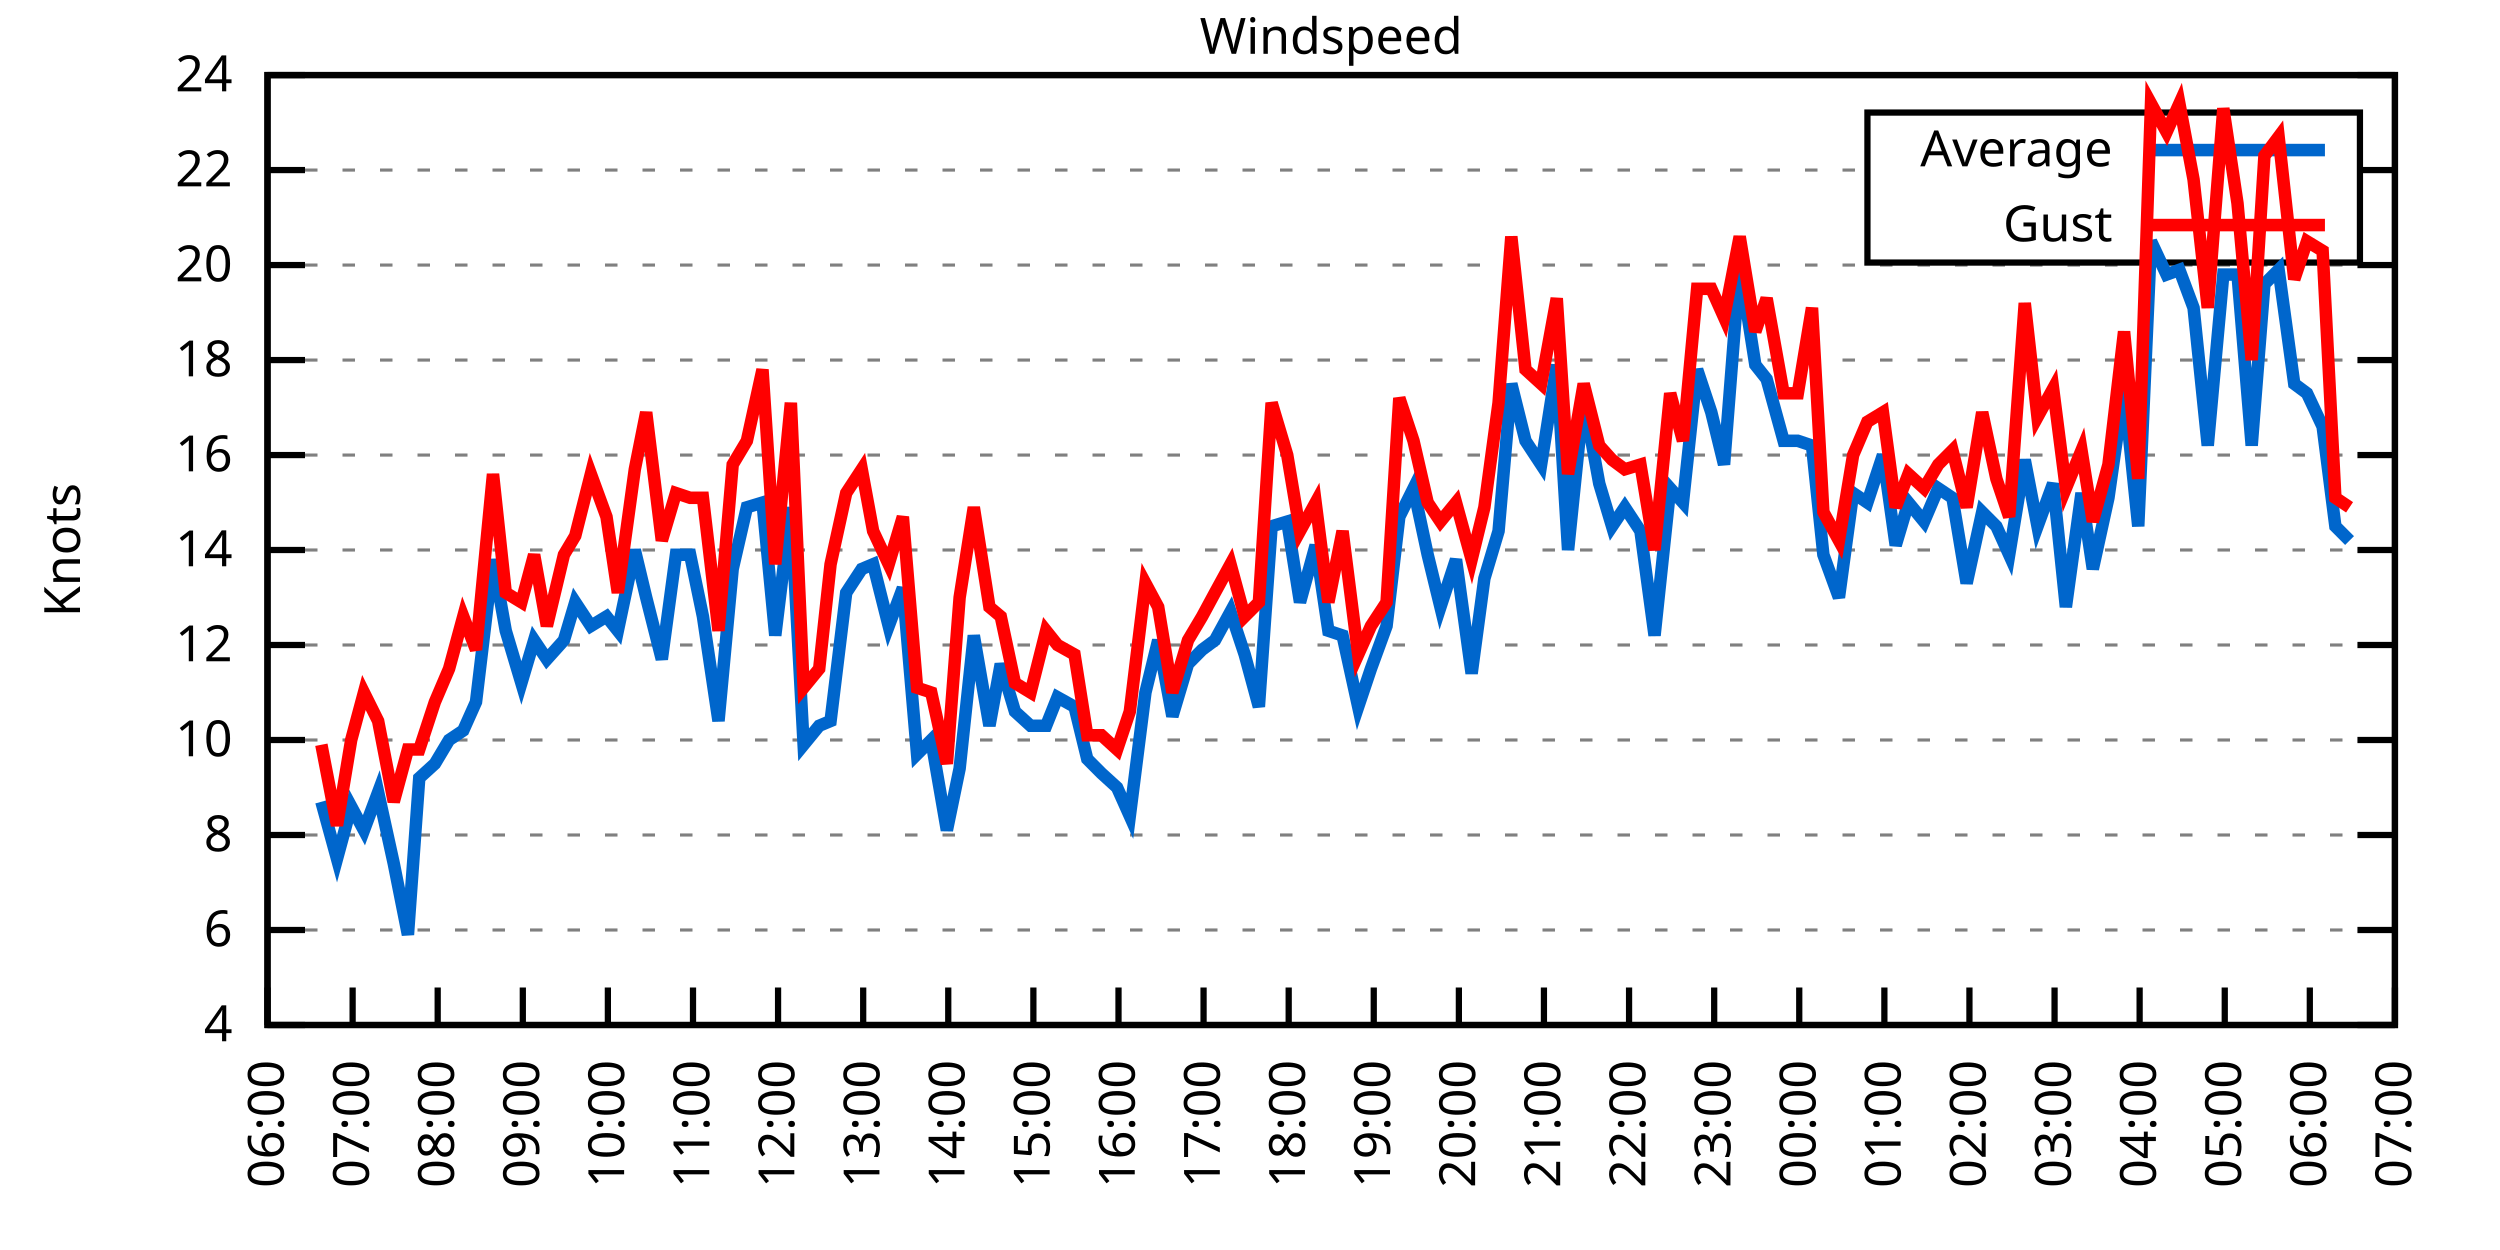
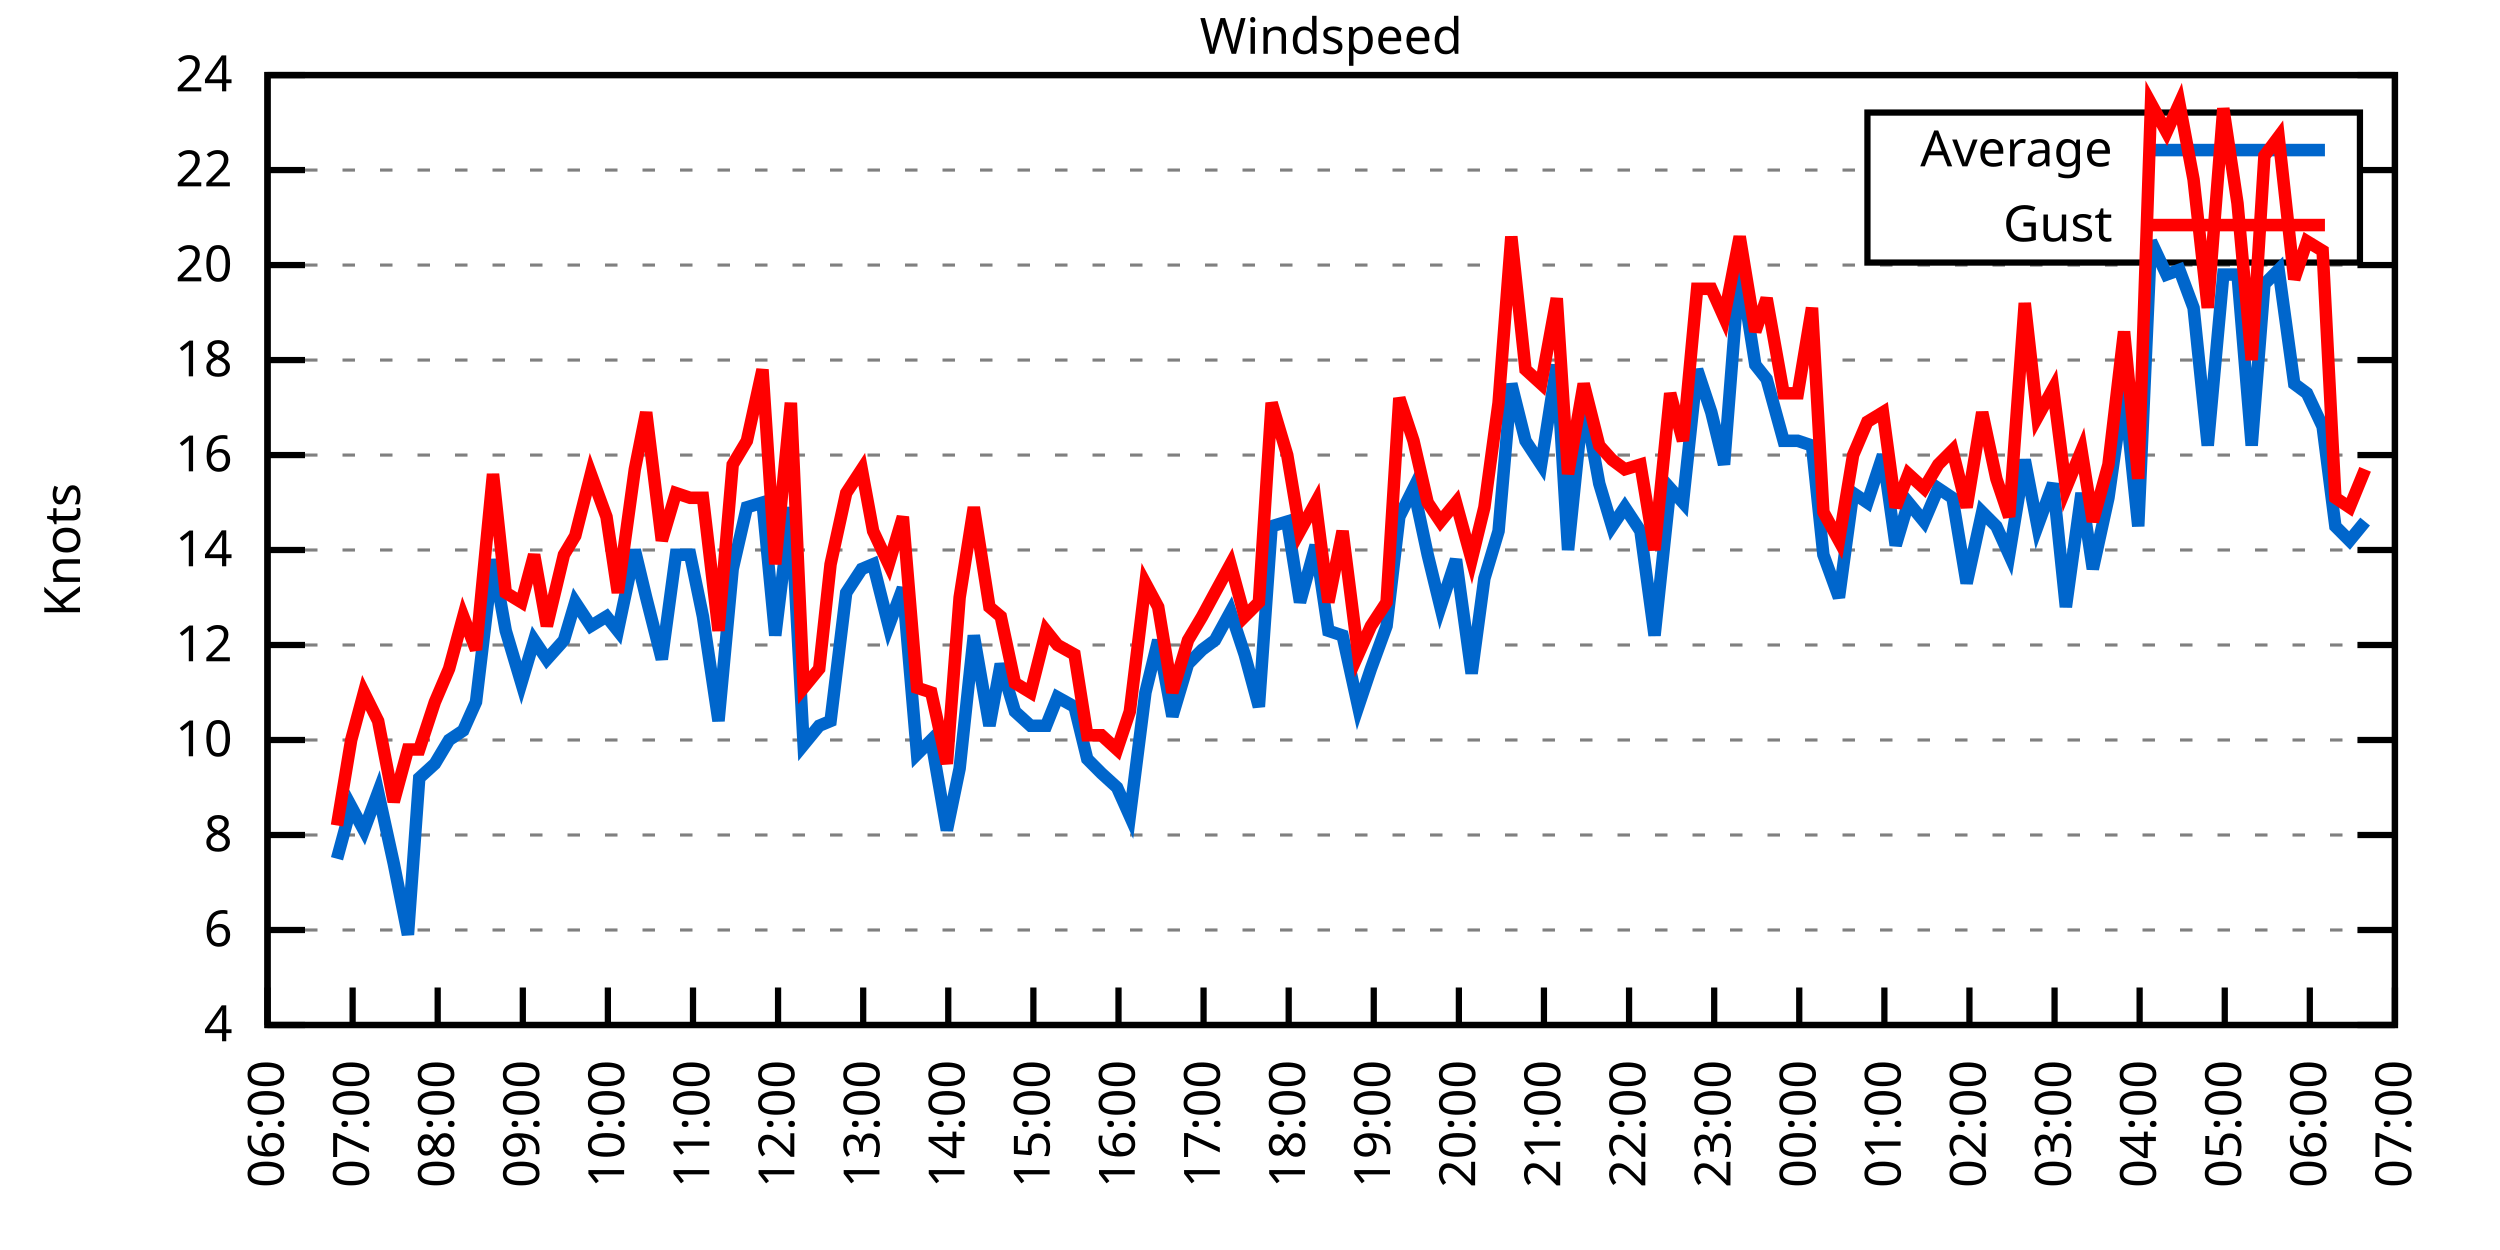
<svg xmlns="http://www.w3.org/2000/svg" xmlns:xlink="http://www.w3.org/1999/xlink" width="400" height="200" viewBox="0 0 400 200">
  <g id="gnuplot_canvas">
    <rect x="0" y="0" width="400" height="200" fill="none" />
    <defs>
      <circle id="gpDot" r="0.5" stroke-width="0.5" stroke="currentColor" />
      <path id="gpPt0" stroke-width="0.333" stroke="currentColor" d="M-1,0 h2 M0,-1 v2" />
      <path id="gpPt1" stroke-width="0.333" stroke="currentColor" d="M-1,-1 L1,1 M1,-1 L-1,1" />
      <path id="gpPt2" stroke-width="0.333" stroke="currentColor" d="M-1,0 L1,0 M0,-1 L0,1 M-1,-1 L1,1 M-1,1 L1,-1" />
      <rect id="gpPt3" stroke-width="0.333" stroke="currentColor" x="-1" y="-1" width="2" height="2" />
      <rect id="gpPt4" stroke-width="0.333" stroke="currentColor" fill="currentColor" x="-1" y="-1" width="2" height="2" />
      <circle id="gpPt5" stroke-width="0.333" stroke="currentColor" cx="0" cy="0" r="1" />
      <use xlink:href="#gpPt5" id="gpPt6" fill="currentColor" stroke="none" />
      <path id="gpPt7" stroke-width="0.333" stroke="currentColor" d="M0,-1.33 L-1.33,0.67 L1.33,0.67 z" />
      <use xlink:href="#gpPt7" id="gpPt8" fill="currentColor" stroke="none" />
      <use xlink:href="#gpPt7" id="gpPt9" stroke="currentColor" transform="rotate(180)" />
      <use xlink:href="#gpPt9" id="gpPt10" fill="currentColor" stroke="none" />
      <use xlink:href="#gpPt3" id="gpPt11" stroke="currentColor" transform="rotate(45)" />
      <use xlink:href="#gpPt11" id="gpPt12" fill="currentColor" stroke="none" />
      <path id="gpPt13" stroke-width="0.333" stroke="currentColor" d="M0,1.330 L1.265,0.411 L0.782,-1.067 L-0.782,-1.076 L-1.265,0.411 z" />
      <use xlink:href="#gpPt13" id="gpPt14" fill="currentColor" stroke="none" />
      <filter id="textbox" filterUnits="objectBoundingBox" x="0" y="0" height="1" width="1">
        <feFlood flood-color="white" flood-opacity="1" result="bgnd" />
        <feComposite in="SourceGraphic" in2="bgnd" operator="atop" />
      </filter>
      <filter id="greybox" filterUnits="objectBoundingBox" x="0" y="0" height="1" width="1">
        <feFlood flood-color="lightgrey" flood-opacity="1" result="grey" />
        <feComposite in="SourceGraphic" in2="grey" operator="atop" />
      </filter>
    </defs>
    <g fill="none" color="white" stroke="currentColor" stroke-width="1.00" stroke-linecap="butt" stroke-linejoin="miter">
</g>
    <g fill="none" color="black" stroke="currentColor" stroke-width="1.00" stroke-linecap="butt" stroke-linejoin="miter">
      <g stroke="none" shape-rendering="crispEdges">
        <polygon fill="rgb(255, 255, 255)" points="42.80,164.00 383.18,164.00 383.18,12.02 42.80,12.02 " />
      </g>
    </g>
    <g fill="none" color="black" stroke="currentColor" stroke-width="1.00" stroke-linecap="butt" stroke-linejoin="miter">
</g>
    <g fill="none" color="black" stroke="black" stroke-width="0.50" stroke-linecap="butt" stroke-linejoin="miter">
</g>
    <g fill="none" color="gray" stroke="currentColor" stroke-width="0.50" stroke-linecap="butt" stroke-linejoin="miter">
      <path stroke="gray" stroke-dasharray="2,4" class="gridline" d="M42.80,164.00 L383.19,164.00  " />
    </g>
    <g fill="none" color="gray" stroke="gray" stroke-width="1.00" stroke-linecap="butt" stroke-linejoin="miter">
</g>
    <g fill="none" color="black" stroke="currentColor" stroke-width="1.00" stroke-linecap="butt" stroke-linejoin="miter">
      <path stroke="black" d="M42.80,164.00 L48.80,164.00 M383.19,164.00 L377.19,164.00  " />
      <g transform="translate(37.20,166.60)" stroke="none" fill="black" font-family="Sans" font-size="8.00" text-anchor="end">
        <text>
          <tspan font-family="Sans"> 4</tspan>
        </text>
      </g>
    </g>
    <g fill="none" color="black" stroke="currentColor" stroke-width="1.00" stroke-linecap="butt" stroke-linejoin="miter">
</g>
    <g fill="none" color="black" stroke="black" stroke-width="0.50" stroke-linecap="butt" stroke-linejoin="miter">
</g>
    <g fill="none" color="gray" stroke="currentColor" stroke-width="0.50" stroke-linecap="butt" stroke-linejoin="miter">
      <path stroke="gray" stroke-dasharray="2,4" class="gridline" d="M42.80,148.80 L383.19,148.80  " />
    </g>
    <g fill="none" color="gray" stroke="gray" stroke-width="1.00" stroke-linecap="butt" stroke-linejoin="miter">
</g>
    <g fill="none" color="black" stroke="currentColor" stroke-width="1.00" stroke-linecap="butt" stroke-linejoin="miter">
      <path stroke="black" d="M42.80,148.80 L48.80,148.80 M383.19,148.80 L377.19,148.80  " />
      <g transform="translate(37.20,151.40)" stroke="none" fill="black" font-family="Sans" font-size="8.00" text-anchor="end">
        <text>
          <tspan font-family="Sans"> 6</tspan>
        </text>
      </g>
    </g>
    <g fill="none" color="black" stroke="currentColor" stroke-width="1.00" stroke-linecap="butt" stroke-linejoin="miter">
</g>
    <g fill="none" color="black" stroke="black" stroke-width="0.50" stroke-linecap="butt" stroke-linejoin="miter">
</g>
    <g fill="none" color="gray" stroke="currentColor" stroke-width="0.50" stroke-linecap="butt" stroke-linejoin="miter">
      <path stroke="gray" stroke-dasharray="2,4" class="gridline" d="M42.80,133.60 L383.19,133.60  " />
    </g>
    <g fill="none" color="gray" stroke="gray" stroke-width="1.00" stroke-linecap="butt" stroke-linejoin="miter">
</g>
    <g fill="none" color="black" stroke="currentColor" stroke-width="1.00" stroke-linecap="butt" stroke-linejoin="miter">
      <path stroke="black" d="M42.80,133.60 L48.80,133.60 M383.19,133.60 L377.19,133.60  " />
      <g transform="translate(37.20,136.20)" stroke="none" fill="black" font-family="Sans" font-size="8.00" text-anchor="end">
        <text>
          <tspan font-family="Sans"> 8</tspan>
        </text>
      </g>
    </g>
    <g fill="none" color="black" stroke="currentColor" stroke-width="1.00" stroke-linecap="butt" stroke-linejoin="miter">
</g>
    <g fill="none" color="black" stroke="black" stroke-width="0.50" stroke-linecap="butt" stroke-linejoin="miter">
</g>
    <g fill="none" color="gray" stroke="currentColor" stroke-width="0.50" stroke-linecap="butt" stroke-linejoin="miter">
      <path stroke="gray" stroke-dasharray="2,4" class="gridline" d="M42.80,118.40 L383.19,118.40  " />
    </g>
    <g fill="none" color="gray" stroke="gray" stroke-width="1.00" stroke-linecap="butt" stroke-linejoin="miter">
</g>
    <g fill="none" color="black" stroke="currentColor" stroke-width="1.00" stroke-linecap="butt" stroke-linejoin="miter">
      <path stroke="black" d="M42.80,118.40 L48.80,118.40 M383.19,118.40 L377.19,118.40  " />
      <g transform="translate(37.20,121.00)" stroke="none" fill="black" font-family="Sans" font-size="8.00" text-anchor="end">
        <text>
          <tspan font-family="Sans"> 10</tspan>
        </text>
      </g>
    </g>
    <g fill="none" color="black" stroke="currentColor" stroke-width="1.00" stroke-linecap="butt" stroke-linejoin="miter">
</g>
    <g fill="none" color="black" stroke="black" stroke-width="0.50" stroke-linecap="butt" stroke-linejoin="miter">
</g>
    <g fill="none" color="gray" stroke="currentColor" stroke-width="0.50" stroke-linecap="butt" stroke-linejoin="miter">
      <path stroke="gray" stroke-dasharray="2,4" class="gridline" d="M42.80,103.20 L383.19,103.20  " />
    </g>
    <g fill="none" color="gray" stroke="gray" stroke-width="1.00" stroke-linecap="butt" stroke-linejoin="miter">
</g>
    <g fill="none" color="black" stroke="currentColor" stroke-width="1.00" stroke-linecap="butt" stroke-linejoin="miter">
      <path stroke="black" d="M42.80,103.20 L48.80,103.20 M383.19,103.20 L377.19,103.20  " />
      <g transform="translate(37.20,105.80)" stroke="none" fill="black" font-family="Sans" font-size="8.00" text-anchor="end">
        <text>
          <tspan font-family="Sans"> 12</tspan>
        </text>
      </g>
    </g>
    <g fill="none" color="black" stroke="currentColor" stroke-width="1.00" stroke-linecap="butt" stroke-linejoin="miter">
</g>
    <g fill="none" color="black" stroke="black" stroke-width="0.50" stroke-linecap="butt" stroke-linejoin="miter">
</g>
    <g fill="none" color="gray" stroke="currentColor" stroke-width="0.50" stroke-linecap="butt" stroke-linejoin="miter">
      <path stroke="gray" stroke-dasharray="2,4" class="gridline" d="M42.80,88.00 L383.19,88.00  " />
    </g>
    <g fill="none" color="gray" stroke="gray" stroke-width="1.00" stroke-linecap="butt" stroke-linejoin="miter">
</g>
    <g fill="none" color="black" stroke="currentColor" stroke-width="1.00" stroke-linecap="butt" stroke-linejoin="miter">
      <path stroke="black" d="M42.80,88.00 L48.80,88.00 M383.19,88.00 L377.19,88.00  " />
      <g transform="translate(37.20,90.60)" stroke="none" fill="black" font-family="Sans" font-size="8.00" text-anchor="end">
        <text>
          <tspan font-family="Sans"> 14</tspan>
        </text>
      </g>
    </g>
    <g fill="none" color="black" stroke="currentColor" stroke-width="1.00" stroke-linecap="butt" stroke-linejoin="miter">
</g>
    <g fill="none" color="black" stroke="black" stroke-width="0.50" stroke-linecap="butt" stroke-linejoin="miter">
</g>
    <g fill="none" color="gray" stroke="currentColor" stroke-width="0.50" stroke-linecap="butt" stroke-linejoin="miter">
      <path stroke="gray" stroke-dasharray="2,4" class="gridline" d="M42.80,72.81 L383.19,72.81  " />
    </g>
    <g fill="none" color="gray" stroke="gray" stroke-width="1.00" stroke-linecap="butt" stroke-linejoin="miter">
</g>
    <g fill="none" color="black" stroke="currentColor" stroke-width="1.00" stroke-linecap="butt" stroke-linejoin="miter">
      <path stroke="black" d="M42.80,72.81 L48.80,72.81 M383.19,72.81 L377.19,72.81  " />
      <g transform="translate(37.20,75.41)" stroke="none" fill="black" font-family="Sans" font-size="8.00" text-anchor="end">
        <text>
          <tspan font-family="Sans"> 16</tspan>
        </text>
      </g>
    </g>
    <g fill="none" color="black" stroke="currentColor" stroke-width="1.00" stroke-linecap="butt" stroke-linejoin="miter">
</g>
    <g fill="none" color="black" stroke="black" stroke-width="0.50" stroke-linecap="butt" stroke-linejoin="miter">
</g>
    <g fill="none" color="gray" stroke="currentColor" stroke-width="0.50" stroke-linecap="butt" stroke-linejoin="miter">
      <path stroke="gray" stroke-dasharray="2,4" class="gridline" d="M42.80,57.61 L383.19,57.61  " />
    </g>
    <g fill="none" color="gray" stroke="gray" stroke-width="1.00" stroke-linecap="butt" stroke-linejoin="miter">
</g>
    <g fill="none" color="black" stroke="currentColor" stroke-width="1.00" stroke-linecap="butt" stroke-linejoin="miter">
      <path stroke="black" d="M42.80,57.61 L48.80,57.61 M383.19,57.61 L377.19,57.61  " />
      <g transform="translate(37.20,60.21)" stroke="none" fill="black" font-family="Sans" font-size="8.00" text-anchor="end">
        <text>
          <tspan font-family="Sans"> 18</tspan>
        </text>
      </g>
    </g>
    <g fill="none" color="black" stroke="currentColor" stroke-width="1.00" stroke-linecap="butt" stroke-linejoin="miter">
</g>
    <g fill="none" color="black" stroke="black" stroke-width="0.50" stroke-linecap="butt" stroke-linejoin="miter">
</g>
    <g fill="none" color="gray" stroke="currentColor" stroke-width="0.50" stroke-linecap="butt" stroke-linejoin="miter">
      <path stroke="gray" stroke-dasharray="2,4" class="gridline" d="M42.80,42.41 L383.19,42.41  " />
    </g>
    <g fill="none" color="gray" stroke="gray" stroke-width="1.00" stroke-linecap="butt" stroke-linejoin="miter">
</g>
    <g fill="none" color="black" stroke="currentColor" stroke-width="1.00" stroke-linecap="butt" stroke-linejoin="miter">
      <path stroke="black" d="M42.80,42.41 L48.80,42.41 M383.19,42.41 L377.19,42.41  " />
      <g transform="translate(37.20,45.01)" stroke="none" fill="black" font-family="Sans" font-size="8.00" text-anchor="end">
        <text>
          <tspan font-family="Sans"> 20</tspan>
        </text>
      </g>
    </g>
    <g fill="none" color="black" stroke="currentColor" stroke-width="1.00" stroke-linecap="butt" stroke-linejoin="miter">
</g>
    <g fill="none" color="black" stroke="black" stroke-width="0.50" stroke-linecap="butt" stroke-linejoin="miter">
</g>
    <g fill="none" color="gray" stroke="currentColor" stroke-width="0.50" stroke-linecap="butt" stroke-linejoin="miter">
      <path stroke="gray" stroke-dasharray="2,4" class="gridline" d="M42.80,27.21 L298.79,27.21 M377.59,27.21 L383.19,27.21  " />
    </g>
    <g fill="none" color="gray" stroke="gray" stroke-width="1.00" stroke-linecap="butt" stroke-linejoin="miter">
</g>
    <g fill="none" color="black" stroke="currentColor" stroke-width="1.00" stroke-linecap="butt" stroke-linejoin="miter">
      <path stroke="black" d="M42.80,27.21 L48.80,27.21 M383.19,27.21 L377.19,27.21  " />
      <g transform="translate(37.20,29.81)" stroke="none" fill="black" font-family="Sans" font-size="8.00" text-anchor="end">
        <text>
          <tspan font-family="Sans"> 22</tspan>
        </text>
      </g>
    </g>
    <g fill="none" color="black" stroke="currentColor" stroke-width="1.00" stroke-linecap="butt" stroke-linejoin="miter">
</g>
    <g fill="none" color="black" stroke="black" stroke-width="0.50" stroke-linecap="butt" stroke-linejoin="miter">
</g>
    <g fill="none" color="gray" stroke="currentColor" stroke-width="0.50" stroke-linecap="butt" stroke-linejoin="miter">
      <path stroke="gray" stroke-dasharray="2,4" class="gridline" d="M42.80,12.01 L383.19,12.01  " />
    </g>
    <g fill="none" color="gray" stroke="gray" stroke-width="1.00" stroke-linecap="butt" stroke-linejoin="miter">
</g>
    <g fill="none" color="black" stroke="currentColor" stroke-width="1.00" stroke-linecap="butt" stroke-linejoin="miter">
      <path stroke="black" d="M42.80,12.01 L48.80,12.01 M383.19,12.01 L377.19,12.01  " />
      <g transform="translate(37.20,14.61)" stroke="none" fill="black" font-family="Sans" font-size="8.00" text-anchor="end">
        <text>
          <tspan font-family="Sans"> 24</tspan>
        </text>
      </g>
    </g>
    <g fill="none" color="black" stroke="currentColor" stroke-width="1.00" stroke-linecap="butt" stroke-linejoin="miter">
      <path stroke="black" d="M42.80,164.00 L42.80,158.00  " />
      <g transform="translate(45.40,169.60) rotate(270.00)" stroke="none" fill="black" font-family="Sans" font-size="8.00" text-anchor="end">
        <text>
          <tspan font-family="Sans">06:00</tspan>
        </text>
      </g>
    </g>
    <g fill="none" color="black" stroke="currentColor" stroke-width="1.00" stroke-linecap="butt" stroke-linejoin="miter">
      <path stroke="black" d="M56.42,164.00 L56.42,158.00  " />
      <g transform="translate(59.02,169.60) rotate(270.00)" stroke="none" fill="black" font-family="Sans" font-size="8.00" text-anchor="end">
        <text>
          <tspan font-family="Sans">07:00</tspan>
        </text>
      </g>
    </g>
    <g fill="none" color="black" stroke="currentColor" stroke-width="1.00" stroke-linecap="butt" stroke-linejoin="miter">
      <path stroke="black" d="M70.03,164.00 L70.03,158.00  " />
      <g transform="translate(72.63,169.60) rotate(270.00)" stroke="none" fill="black" font-family="Sans" font-size="8.00" text-anchor="end">
        <text>
          <tspan font-family="Sans">08:00</tspan>
        </text>
      </g>
    </g>
    <g fill="none" color="black" stroke="currentColor" stroke-width="1.00" stroke-linecap="butt" stroke-linejoin="miter">
      <path stroke="black" d="M83.65,164.00 L83.65,158.00  " />
      <g transform="translate(86.25,169.60) rotate(270.00)" stroke="none" fill="black" font-family="Sans" font-size="8.00" text-anchor="end">
        <text>
          <tspan font-family="Sans">09:00</tspan>
        </text>
      </g>
    </g>
    <g fill="none" color="black" stroke="currentColor" stroke-width="1.00" stroke-linecap="butt" stroke-linejoin="miter">
      <path stroke="black" d="M97.26,164.00 L97.26,158.00  " />
      <g transform="translate(99.86,169.60) rotate(270.00)" stroke="none" fill="black" font-family="Sans" font-size="8.00" text-anchor="end">
        <text>
          <tspan font-family="Sans">10:00</tspan>
        </text>
      </g>
    </g>
    <g fill="none" color="black" stroke="currentColor" stroke-width="1.00" stroke-linecap="butt" stroke-linejoin="miter">
      <path stroke="black" d="M110.88,164.00 L110.88,158.00  " />
      <g transform="translate(113.48,169.60) rotate(270.00)" stroke="none" fill="black" font-family="Sans" font-size="8.00" text-anchor="end">
        <text>
          <tspan font-family="Sans">11:00</tspan>
        </text>
      </g>
    </g>
    <g fill="none" color="black" stroke="currentColor" stroke-width="1.00" stroke-linecap="butt" stroke-linejoin="miter">
      <path stroke="black" d="M124.49,164.00 L124.49,158.00  " />
      <g transform="translate(127.09,169.60) rotate(270.00)" stroke="none" fill="black" font-family="Sans" font-size="8.00" text-anchor="end">
        <text>
          <tspan font-family="Sans">12:00</tspan>
        </text>
      </g>
    </g>
    <g fill="none" color="black" stroke="currentColor" stroke-width="1.00" stroke-linecap="butt" stroke-linejoin="miter">
      <path stroke="black" d="M138.11,164.00 L138.11,158.00  " />
      <g transform="translate(140.71,169.60) rotate(270.00)" stroke="none" fill="black" font-family="Sans" font-size="8.00" text-anchor="end">
        <text>
          <tspan font-family="Sans">13:00</tspan>
        </text>
      </g>
    </g>
    <g fill="none" color="black" stroke="currentColor" stroke-width="1.00" stroke-linecap="butt" stroke-linejoin="miter">
      <path stroke="black" d="M151.72,164.00 L151.72,158.00  " />
      <g transform="translate(154.32,169.60) rotate(270.00)" stroke="none" fill="black" font-family="Sans" font-size="8.00" text-anchor="end">
        <text>
          <tspan font-family="Sans">14:00</tspan>
        </text>
      </g>
    </g>
    <g fill="none" color="black" stroke="currentColor" stroke-width="1.00" stroke-linecap="butt" stroke-linejoin="miter">
      <path stroke="black" d="M165.34,164.00 L165.34,158.00  " />
      <g transform="translate(167.94,169.60) rotate(270.00)" stroke="none" fill="black" font-family="Sans" font-size="8.00" text-anchor="end">
        <text>
          <tspan font-family="Sans">15:00</tspan>
        </text>
      </g>
    </g>
    <g fill="none" color="black" stroke="currentColor" stroke-width="1.00" stroke-linecap="butt" stroke-linejoin="miter">
      <path stroke="black" d="M178.96,164.00 L178.96,158.00  " />
      <g transform="translate(181.56,169.60) rotate(270.00)" stroke="none" fill="black" font-family="Sans" font-size="8.00" text-anchor="end">
        <text>
          <tspan font-family="Sans">16:00</tspan>
        </text>
      </g>
    </g>
    <g fill="none" color="black" stroke="currentColor" stroke-width="1.00" stroke-linecap="butt" stroke-linejoin="miter">
      <path stroke="black" d="M192.57,164.00 L192.57,158.00  " />
      <g transform="translate(195.17,169.60) rotate(270.00)" stroke="none" fill="black" font-family="Sans" font-size="8.00" text-anchor="end">
        <text>
          <tspan font-family="Sans">17:00</tspan>
        </text>
      </g>
    </g>
    <g fill="none" color="black" stroke="currentColor" stroke-width="1.00" stroke-linecap="butt" stroke-linejoin="miter">
      <path stroke="black" d="M206.19,164.00 L206.19,158.00  " />
      <g transform="translate(208.79,169.60) rotate(270.00)" stroke="none" fill="black" font-family="Sans" font-size="8.00" text-anchor="end">
        <text>
          <tspan font-family="Sans">18:00</tspan>
        </text>
      </g>
    </g>
    <g fill="none" color="black" stroke="currentColor" stroke-width="1.00" stroke-linecap="butt" stroke-linejoin="miter">
      <path stroke="black" d="M219.80,164.00 L219.80,158.00  " />
      <g transform="translate(222.40,169.60) rotate(270.00)" stroke="none" fill="black" font-family="Sans" font-size="8.00" text-anchor="end">
        <text>
          <tspan font-family="Sans">19:00</tspan>
        </text>
      </g>
    </g>
    <g fill="none" color="black" stroke="currentColor" stroke-width="1.00" stroke-linecap="butt" stroke-linejoin="miter">
      <path stroke="black" d="M233.42,164.00 L233.42,158.00  " />
      <g transform="translate(236.02,169.60) rotate(270.00)" stroke="none" fill="black" font-family="Sans" font-size="8.00" text-anchor="end">
        <text>
          <tspan font-family="Sans">20:00</tspan>
        </text>
      </g>
    </g>
    <g fill="none" color="black" stroke="currentColor" stroke-width="1.00" stroke-linecap="butt" stroke-linejoin="miter">
      <path stroke="black" d="M247.03,164.00 L247.03,158.00  " />
      <g transform="translate(249.63,169.60) rotate(270.00)" stroke="none" fill="black" font-family="Sans" font-size="8.00" text-anchor="end">
        <text>
          <tspan font-family="Sans">21:00</tspan>
        </text>
      </g>
    </g>
    <g fill="none" color="black" stroke="currentColor" stroke-width="1.00" stroke-linecap="butt" stroke-linejoin="miter">
      <path stroke="black" d="M260.65,164.00 L260.65,158.00  " />
      <g transform="translate(263.25,169.60) rotate(270.00)" stroke="none" fill="black" font-family="Sans" font-size="8.00" text-anchor="end">
        <text>
          <tspan font-family="Sans">22:00</tspan>
        </text>
      </g>
    </g>
    <g fill="none" color="black" stroke="currentColor" stroke-width="1.00" stroke-linecap="butt" stroke-linejoin="miter">
      <path stroke="black" d="M274.27,164.00 L274.27,158.00  " />
      <g transform="translate(276.87,169.60) rotate(270.00)" stroke="none" fill="black" font-family="Sans" font-size="8.00" text-anchor="end">
        <text>
          <tspan font-family="Sans">23:00</tspan>
        </text>
      </g>
    </g>
    <g fill="none" color="black" stroke="currentColor" stroke-width="1.00" stroke-linecap="butt" stroke-linejoin="miter">
      <path stroke="black" d="M287.88,164.00 L287.88,158.00  " />
      <g transform="translate(290.48,169.60) rotate(270.00)" stroke="none" fill="black" font-family="Sans" font-size="8.00" text-anchor="end">
        <text>
          <tspan font-family="Sans">00:00</tspan>
        </text>
      </g>
    </g>
    <g fill="none" color="black" stroke="currentColor" stroke-width="1.00" stroke-linecap="butt" stroke-linejoin="miter">
      <path stroke="black" d="M301.50,164.00 L301.50,158.00  " />
      <g transform="translate(304.10,169.60) rotate(270.00)" stroke="none" fill="black" font-family="Sans" font-size="8.00" text-anchor="end">
        <text>
          <tspan font-family="Sans">01:00</tspan>
        </text>
      </g>
    </g>
    <g fill="none" color="black" stroke="currentColor" stroke-width="1.00" stroke-linecap="butt" stroke-linejoin="miter">
      <path stroke="black" d="M315.11,164.00 L315.11,158.00  " />
      <g transform="translate(317.71,169.60) rotate(270.00)" stroke="none" fill="black" font-family="Sans" font-size="8.00" text-anchor="end">
        <text>
          <tspan font-family="Sans">02:00</tspan>
        </text>
      </g>
    </g>
    <g fill="none" color="black" stroke="currentColor" stroke-width="1.00" stroke-linecap="butt" stroke-linejoin="miter">
      <path stroke="black" d="M328.73,164.00 L328.73,158.00  " />
      <g transform="translate(331.33,169.60) rotate(270.00)" stroke="none" fill="black" font-family="Sans" font-size="8.00" text-anchor="end">
        <text>
          <tspan font-family="Sans">03:00</tspan>
        </text>
      </g>
    </g>
    <g fill="none" color="black" stroke="currentColor" stroke-width="1.00" stroke-linecap="butt" stroke-linejoin="miter">
      <path stroke="black" d="M342.34,164.00 L342.34,158.00  " />
      <g transform="translate(344.94,169.60) rotate(270.00)" stroke="none" fill="black" font-family="Sans" font-size="8.00" text-anchor="end">
        <text>
          <tspan font-family="Sans">04:00</tspan>
        </text>
      </g>
    </g>
    <g fill="none" color="black" stroke="currentColor" stroke-width="1.00" stroke-linecap="butt" stroke-linejoin="miter">
      <path stroke="black" d="M355.96,164.00 L355.96,158.00  " />
      <g transform="translate(358.56,169.60) rotate(270.00)" stroke="none" fill="black" font-family="Sans" font-size="8.00" text-anchor="end">
        <text>
          <tspan font-family="Sans">05:00</tspan>
        </text>
      </g>
    </g>
    <g fill="none" color="black" stroke="currentColor" stroke-width="1.00" stroke-linecap="butt" stroke-linejoin="miter">
      <path stroke="black" d="M369.57,164.00 L369.57,158.00  " />
      <g transform="translate(372.17,169.60) rotate(270.00)" stroke="none" fill="black" font-family="Sans" font-size="8.00" text-anchor="end">
        <text>
          <tspan font-family="Sans">06:00</tspan>
        </text>
      </g>
    </g>
    <g fill="none" color="black" stroke="currentColor" stroke-width="1.00" stroke-linecap="butt" stroke-linejoin="miter">
      <path stroke="black" d="M383.19,164.00 L383.19,158.00  " />
      <g transform="translate(385.79,169.60) rotate(270.00)" stroke="none" fill="black" font-family="Sans" font-size="8.00" text-anchor="end">
        <text>
          <tspan font-family="Sans">07:00</tspan>
        </text>
      </g>
    </g>
    <g fill="none" color="black" stroke="currentColor" stroke-width="1.00" stroke-linecap="butt" stroke-linejoin="miter">
</g>
    <g fill="none" color="black" stroke="currentColor" stroke-width="1.00" stroke-linecap="butt" stroke-linejoin="miter">
      <path stroke="black" d="M42.80,12.01 L42.80,164.00 L383.19,164.00 L383.19,12.01 L42.80,12.01 Z  " />
    </g>
    <g fill="none" color="black" stroke="currentColor" stroke-width="1.00" stroke-linecap="butt" stroke-linejoin="miter">
</g>
    <g fill="none" color="black" stroke="currentColor" stroke-width="1.00" stroke-linecap="butt" stroke-linejoin="miter">
      <path stroke="black" d="M298.79,42.01 L298.79,18.01 L377.59,18.01 L377.59,42.01 L298.79,42.01 Z  " />
    </g>
    <g id="Windspeed_plot_1">
      <g fill="none" color="white" stroke="black" stroke-width="2.00" stroke-linecap="butt" stroke-linejoin="miter">
</g>
      <g fill="none" color="black" stroke="currentColor" stroke-width="2.00" stroke-linecap="butt" stroke-linejoin="miter">
        <g transform="translate(337.99,26.61)" stroke="none" fill="black" font-family="Sans" font-size="8.00" text-anchor="end">
          <text>
            <tspan font-family="Sans">Average</tspan>
          </text>
        </g>
      </g>
      <g fill="none" color="black" stroke="currentColor" stroke-width="2.00" stroke-linecap="butt" stroke-linejoin="miter">
-         <path stroke="rgb(  0, 102, 204)" d="M343.59,24.01 L371.99,24.01 M51.42,128.28 L53.92,137.40 L56.19,129.04 L58.23,132.84 L60.50,126.76 L63.00,138.16   L65.27,149.56 L67.08,124.48 L69.58,122.20 L71.85,118.40 L74.12,116.88 L76.16,112.32 L78.88,89.52 L80.92,100.92   L83.42,109.28 L85.46,102.44 L87.50,105.48 L90.23,102.44 L92.04,96.36 L94.54,100.16 L97.04,98.64 L98.85,100.92   L101.57,88.00 L103.39,95.60 L105.89,105.48 L108.15,88.76 L110.42,88.76 L112.47,98.64 L114.96,115.36 L117.23,91.04   L119.50,81.17 L122.00,80.41 L124.04,101.68 L126.54,81.17 L128.58,119.16 L131.07,116.12 L132.89,115.36 L135.39,94.84   L137.88,91.04 L139.70,90.28 L142.19,100.16 L144.46,94.08 L146.73,120.68 L149.00,118.40 L151.50,132.84 L153.54,122.96   L155.81,101.68 L158.31,116.12 L160.12,106.24 L162.39,113.84 L164.89,116.12 L167.38,116.12 L169.20,111.56 L171.92,113.08   L173.96,121.44 L176.23,123.72 L178.73,126.00 L180.77,130.56 L183.27,110.80 L185.31,102.44 L187.58,114.60 L190.08,106.24   L192.34,103.96 L194.39,102.44 L196.88,97.88 L199.15,104.72 L201.42,113.08 L203.46,84.21 L205.96,83.45 L208.00,96.36   L210.50,87.25 L212.54,100.92 L214.81,101.68 L217.31,113.08 L219.35,107.00 L221.85,100.16 L223.89,82.69 L226.16,78.13   L228.43,88.76 L230.47,97.12 L232.96,89.52 L235.46,107.76 L237.50,92.56 L239.77,84.97 L241.81,61.41 L244.08,70.53   L246.58,74.33 L249.08,58.37 L250.89,88.00 L253.39,63.69 L255.88,77.37 L257.93,84.21 L259.97,81.17 L262.47,84.97   L264.73,101.68 L267.23,78.13 L269.27,80.41 L271.54,59.13 L273.81,65.97 L275.85,74.33 L278.35,42.41 L280.85,58.37   L282.66,60.65 L285.38,70.53 L287.65,70.53 L289.92,71.29 L291.74,88.76 L294.23,95.60 L296.50,78.89 L298.77,80.41   L301.27,72.81 L303.31,87.25 L305.35,80.41 L307.85,83.45 L310.12,78.13 L312.39,79.65 L314.66,93.32 L317.15,81.93   L319.42,84.21 L321.47,88.76 L323.96,73.57 L326.00,84.21 L328.50,77.37 L330.54,97.12 L333.04,78.89 L334.85,91.04   L337.35,79.65 L339.85,62.17 L342.12,84.21 L344.16,38.61 L346.65,43.93 L348.70,43.17 L350.97,49.25 L353.24,71.29   L355.73,43.93 L358.00,43.93 L360.27,71.29 L362.31,45.45 L364.58,43.17 L367.08,61.41 L369.12,62.93 L371.62,68.25   L373.66,84.21 L375.93,86.49  " />
+         <path stroke="rgb(  0, 102, 204)" d="M343.59,24.01 L371.99,24.01 M53.92,137.40 L56.19,129.04 L58.23,132.84 L60.50,126.76 L63.00,138.16 L65.27,149.56   L67.08,124.48 L69.58,122.20 L71.85,118.40 L74.12,116.88 L76.16,112.32 L78.88,89.52 L80.92,100.92 L83.42,109.28   L85.46,102.44 L87.50,105.48 L90.23,102.44 L92.04,96.36 L94.54,100.16 L97.04,98.64 L98.85,100.92 L101.57,88.00   L103.39,95.60 L105.89,105.48 L108.15,88.76 L110.42,88.76 L112.47,98.64 L114.96,115.36 L117.23,91.04 L119.50,81.17   L122.00,80.41 L124.04,101.68 L126.54,81.17 L128.58,119.16 L131.07,116.12 L132.89,115.36 L135.39,94.84 L137.88,91.04   L139.70,90.28 L142.19,100.16 L144.46,94.08 L146.73,120.68 L149.00,118.40 L151.50,132.84 L153.54,122.96 L155.81,101.68   L158.31,116.12 L160.12,106.24 L162.39,113.84 L164.89,116.12 L167.38,116.12 L169.20,111.56 L171.92,113.08 L173.96,121.44   L176.23,123.72 L178.73,126.00 L180.77,130.56 L183.27,110.80 L185.31,102.44 L187.58,114.60 L190.08,106.24 L192.34,103.96   L194.39,102.44 L196.88,97.88 L199.15,104.72 L201.42,113.08 L203.46,84.21 L205.96,83.45 L208.00,96.36 L210.50,87.25   L212.54,100.92 L214.81,101.68 L217.31,113.08 L219.35,107.00 L221.85,100.16 L223.89,82.69 L226.16,78.13 L228.43,88.76   L230.47,97.12 L232.96,89.52 L235.46,107.76 L237.50,92.56 L239.77,84.97 L241.81,61.41 L244.08,70.53 L246.58,74.33   L249.08,58.37 L250.89,88.00 L253.39,63.69 L255.88,77.37 L257.93,84.21 L259.97,81.17 L262.47,84.97 L264.73,101.68   L267.23,78.13 L269.27,80.41 L271.54,59.13 L273.81,65.97 L275.85,74.33 L278.35,42.41 L280.85,58.37 L282.66,60.65   L285.38,70.53 L287.65,70.53 L289.92,71.29 L291.74,88.76 L294.23,95.60 L296.50,78.89 L298.77,80.41 L301.27,72.81   L303.31,87.25 L305.35,80.41 L307.85,83.45 L310.12,78.13 L312.39,79.65 L314.66,93.32 L317.15,81.93 L319.42,84.21   L321.47,88.76 L323.96,73.57 L326.00,84.21 L328.50,77.37 L330.54,97.12 L333.04,78.89 L334.85,91.04 L337.35,79.65   L339.85,62.17 L342.12,84.21 L344.16,38.61 L346.65,43.93 L348.70,43.17 L350.97,49.25 L353.24,71.29 L355.73,43.93   L358.00,43.93 L360.27,71.29 L362.31,45.45 L364.58,43.17 L367.08,61.41 L369.12,62.93 L371.62,68.25 L373.66,84.21   L375.93,86.49 L378.42,83.45  " />
      </g>
    </g>
    <g id="Windspeed_plot_2">
      <g fill="none" color="black" stroke="currentColor" stroke-width="2.00" stroke-linecap="butt" stroke-linejoin="miter">
        <g transform="translate(337.99,38.61)" stroke="none" fill="black" font-family="Sans" font-size="8.00" text-anchor="end">
          <text>
            <tspan font-family="Sans">Gust</tspan>
          </text>
        </g>
      </g>
      <g fill="none" color="black" stroke="currentColor" stroke-width="2.00" stroke-linecap="butt" stroke-linejoin="miter">
-         <path stroke="rgb(255,   0,   0)" d="M343.59,36.01 L371.99,36.01 M51.42,119.16 L53.92,132.08 L56.19,118.40 L58.23,110.80 L60.50,115.36 L63.00,128.28   L65.27,119.92 L67.08,119.92 L69.58,112.32 L71.85,107.00 L74.12,98.64 L76.16,103.96 L78.88,75.85 L80.92,94.84   L83.42,96.36 L85.46,88.76 L87.50,100.16 L90.23,88.76 L92.04,85.73 L94.54,75.85 L97.04,82.69 L98.85,94.84   L101.57,75.09 L103.39,65.97 L105.89,86.49 L108.15,78.89 L110.42,79.65 L112.47,79.65 L114.96,100.92 L117.23,74.33   L119.50,70.53 L122.00,59.13 L124.04,90.28 L126.54,64.45 L128.58,110.04 L131.07,107.00 L132.89,90.28 L135.39,78.89   L137.88,75.09 L139.70,84.97 L142.19,90.28 L144.46,82.69 L146.73,110.04 L149.00,110.80 L151.50,122.20 L153.54,95.60   L155.81,81.17 L158.31,97.12 L160.12,98.64 L162.39,109.28 L164.89,110.80 L167.38,100.92 L169.20,103.20 L171.92,104.72   L173.96,117.64 L176.23,117.64 L178.73,119.92 L180.77,113.84 L183.27,93.32 L185.31,97.12 L187.58,110.80 L190.08,102.44   L192.34,98.64 L194.39,94.84 L196.88,90.28 L199.15,98.64 L201.42,96.36 L203.46,64.45 L205.96,72.81 L208.00,84.97   L210.50,80.41 L212.54,96.36 L214.81,84.97 L217.31,104.72 L219.35,100.16 L221.85,96.36 L223.89,63.69 L226.16,70.53   L228.43,80.41 L230.47,83.45 L232.96,80.41 L235.46,89.52 L237.50,81.17 L239.77,64.45 L241.81,37.85 L244.08,59.13   L246.58,61.41 L249.08,47.73 L250.89,75.85 L253.39,61.41 L255.88,71.29 L257.93,73.57 L259.97,75.09 L262.47,74.33   L264.73,88.00 L267.23,62.93 L269.27,70.53 L271.54,46.21 L273.81,46.21 L275.85,50.77 L278.35,37.85 L280.85,53.05   L282.66,47.73 L285.38,62.93 L287.65,62.93 L289.92,49.25 L291.74,81.93 L294.23,86.49 L296.50,72.81 L298.77,67.49   L301.27,65.97 L303.31,81.17 L305.35,75.85 L307.85,78.13 L310.12,74.33 L312.39,72.05 L314.66,81.17 L317.15,65.97   L319.42,76.61 L321.47,82.69 L323.96,48.49 L326.00,66.73 L328.50,62.17 L330.54,78.13 L333.04,72.05 L334.85,83.45   L337.35,74.33 L339.85,53.05 L342.12,76.61 L344.16,16.57 L346.65,21.13 L348.70,16.57 L350.97,28.73 L353.24,49.25   L355.73,17.33 L358.00,32.53 L360.27,57.61 L362.31,24.93 L364.58,21.89 L367.08,44.69 L369.12,38.61 L371.62,40.13   L373.66,79.65 L375.93,81.17  " />
+         <path stroke="rgb(255,   0,   0)" d="M343.59,36.01 L371.99,36.01 M53.92,132.08 L56.19,118.40 L58.23,110.80 L60.50,115.36 L63.00,128.28 L65.27,119.92   L67.08,119.92 L69.58,112.32 L71.85,107.00 L74.12,98.64 L76.16,103.96 L78.88,75.85 L80.92,94.84 L83.42,96.36   L85.46,88.76 L87.50,100.16 L90.23,88.76 L92.04,85.73 L94.54,75.85 L97.04,82.69 L98.85,94.84 L101.57,75.09   L103.39,65.97 L105.89,86.49 L108.15,78.89 L110.42,79.65 L112.47,79.65 L114.96,100.92 L117.23,74.33 L119.50,70.53   L122.00,59.13 L124.04,90.28 L126.54,64.45 L128.58,110.04 L131.07,107.00 L132.89,90.28 L135.39,78.89 L137.88,75.09   L139.70,84.97 L142.19,90.28 L144.46,82.69 L146.73,110.04 L149.00,110.80 L151.50,122.20 L153.54,95.60 L155.81,81.17   L158.31,97.12 L160.12,98.64 L162.39,109.28 L164.89,110.80 L167.38,100.92 L169.20,103.20 L171.92,104.72 L173.96,117.64   L176.23,117.64 L178.73,119.92 L180.77,113.84 L183.27,93.32 L185.31,97.12 L187.58,110.80 L190.08,102.44 L192.34,98.64   L194.39,94.84 L196.88,90.28 L199.15,98.64 L201.42,96.36 L203.46,64.45 L205.96,72.81 L208.00,84.97 L210.50,80.41   L212.54,96.36 L214.81,84.97 L217.31,104.72 L219.35,100.16 L221.85,96.36 L223.89,63.69 L226.16,70.53 L228.43,80.41   L230.47,83.45 L232.96,80.41 L235.46,89.52 L237.50,81.17 L239.77,64.45 L241.81,37.85 L244.08,59.13 L246.58,61.41   L249.08,47.73 L250.89,75.85 L253.39,61.41 L255.88,71.29 L257.93,73.57 L259.97,75.09 L262.47,74.33 L264.73,88.00   L267.23,62.93 L269.27,70.53 L271.54,46.21 L273.81,46.21 L275.85,50.77 L278.35,37.85 L280.85,53.05 L282.66,47.73   L285.38,62.93 L287.65,62.93 L289.92,49.25 L291.74,81.93 L294.23,86.49 L296.50,72.81 L298.77,67.49 L301.27,65.97   L303.31,81.17 L305.35,75.85 L307.85,78.13 L310.12,74.33 L312.39,72.05 L314.66,81.17 L317.15,65.97 L319.42,76.61   L321.47,82.69 L323.96,48.49 L326.00,66.73 L328.50,62.17 L330.54,78.13 L333.04,72.05 L334.85,83.45 L337.35,74.33   L339.85,53.05 L342.12,76.61 L344.16,16.57 L346.65,21.13 L348.70,16.57 L350.97,28.73 L353.24,49.25 L355.73,17.33   L358.00,32.53 L360.27,57.61 L362.31,24.93 L364.58,21.89 L367.08,44.69 L369.12,38.61 L371.62,40.13 L373.66,79.65   L375.93,81.17 L378.42,75.09  " />
      </g>
    </g>
    <g fill="none" color="black" stroke="currentColor" stroke-width="2.00" stroke-linecap="butt" stroke-linejoin="miter">
</g>
    <g fill="none" color="black" stroke="black" stroke-width="1.00" stroke-linecap="butt" stroke-linejoin="miter">
</g>
    <g fill="none" color="black" stroke="currentColor" stroke-width="1.00" stroke-linecap="butt" stroke-linejoin="miter">
      <path stroke="black" d="M42.80,12.01 L42.80,164.00 L383.19,164.00 L383.19,12.01 L42.80,12.01 Z  " />
      <g transform="translate(12.80,88.01) rotate(270.00)" stroke="none" fill="black" font-family="Sans" font-size="8.00" text-anchor="middle">
        <text>
          <tspan font-family="Sans">Knots</tspan>
        </text>
      </g>
    </g>
    <g fill="none" color="black" stroke="currentColor" stroke-width="1.00" stroke-linecap="butt" stroke-linejoin="miter">
</g>
    <g fill="none" color="black" stroke="currentColor" stroke-width="1.00" stroke-linecap="butt" stroke-linejoin="miter">
      <g transform="translate(212.99,8.61)" stroke="none" fill="black" font-family="Sans" font-size="8.00" text-anchor="middle">
        <text>
          <tspan font-family="Sans">Windspeed</tspan>
        </text>
      </g>
    </g>
    <g fill="none" color="black" stroke="currentColor" stroke-width="1.00" stroke-linecap="butt" stroke-linejoin="miter">
</g>
  </g>
</svg>
